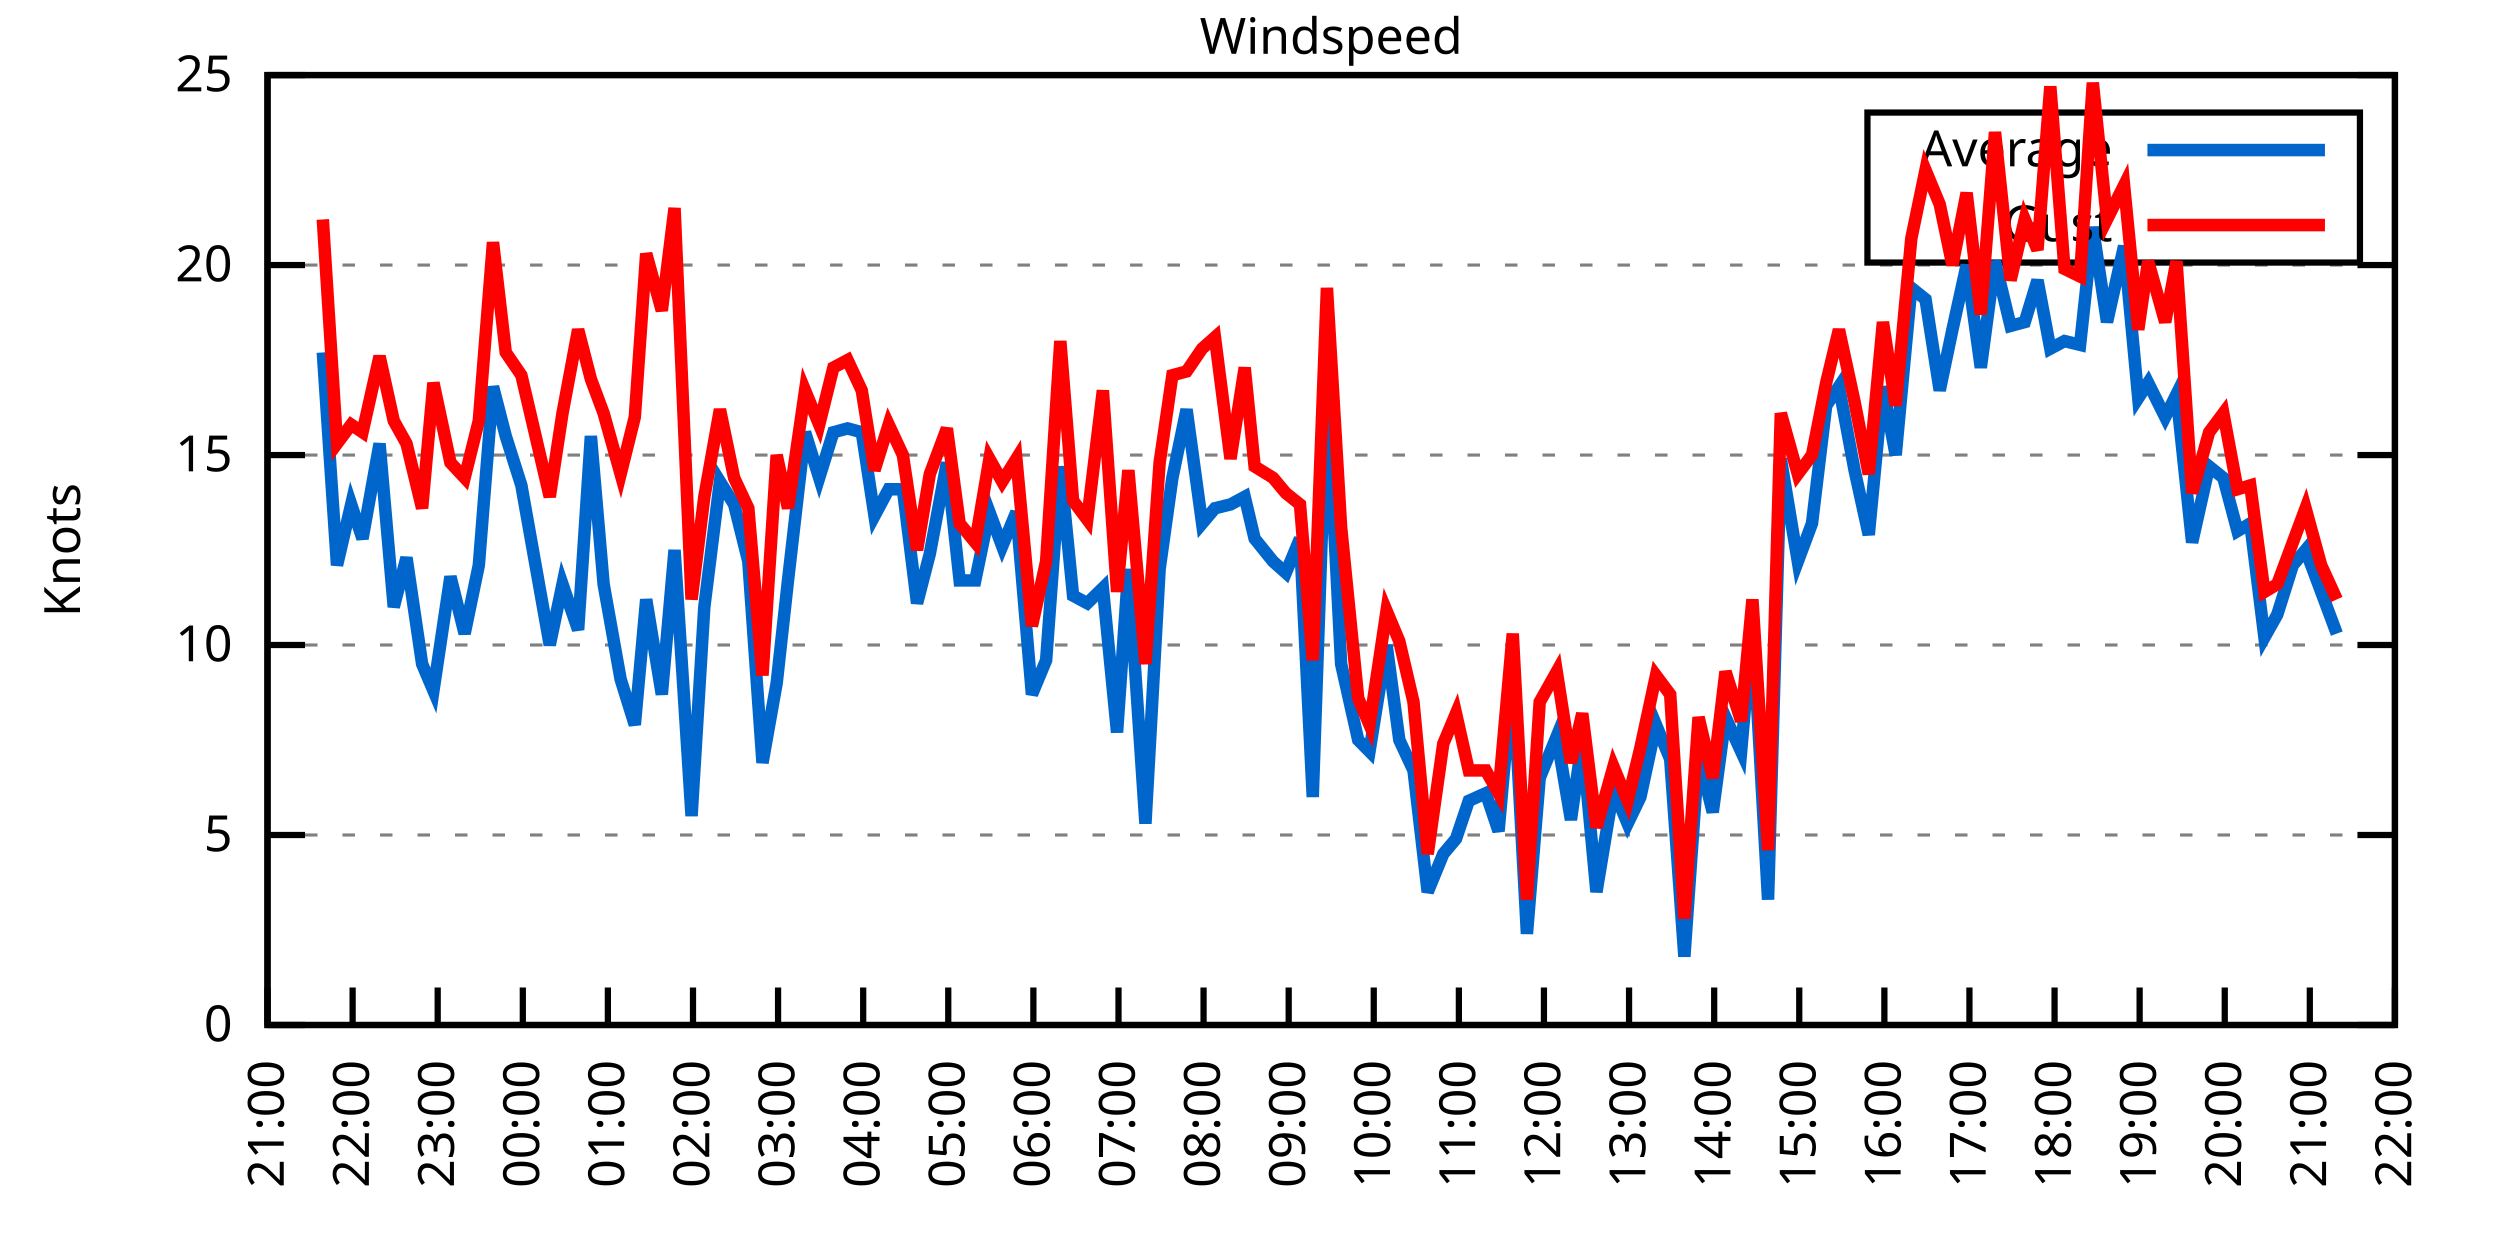
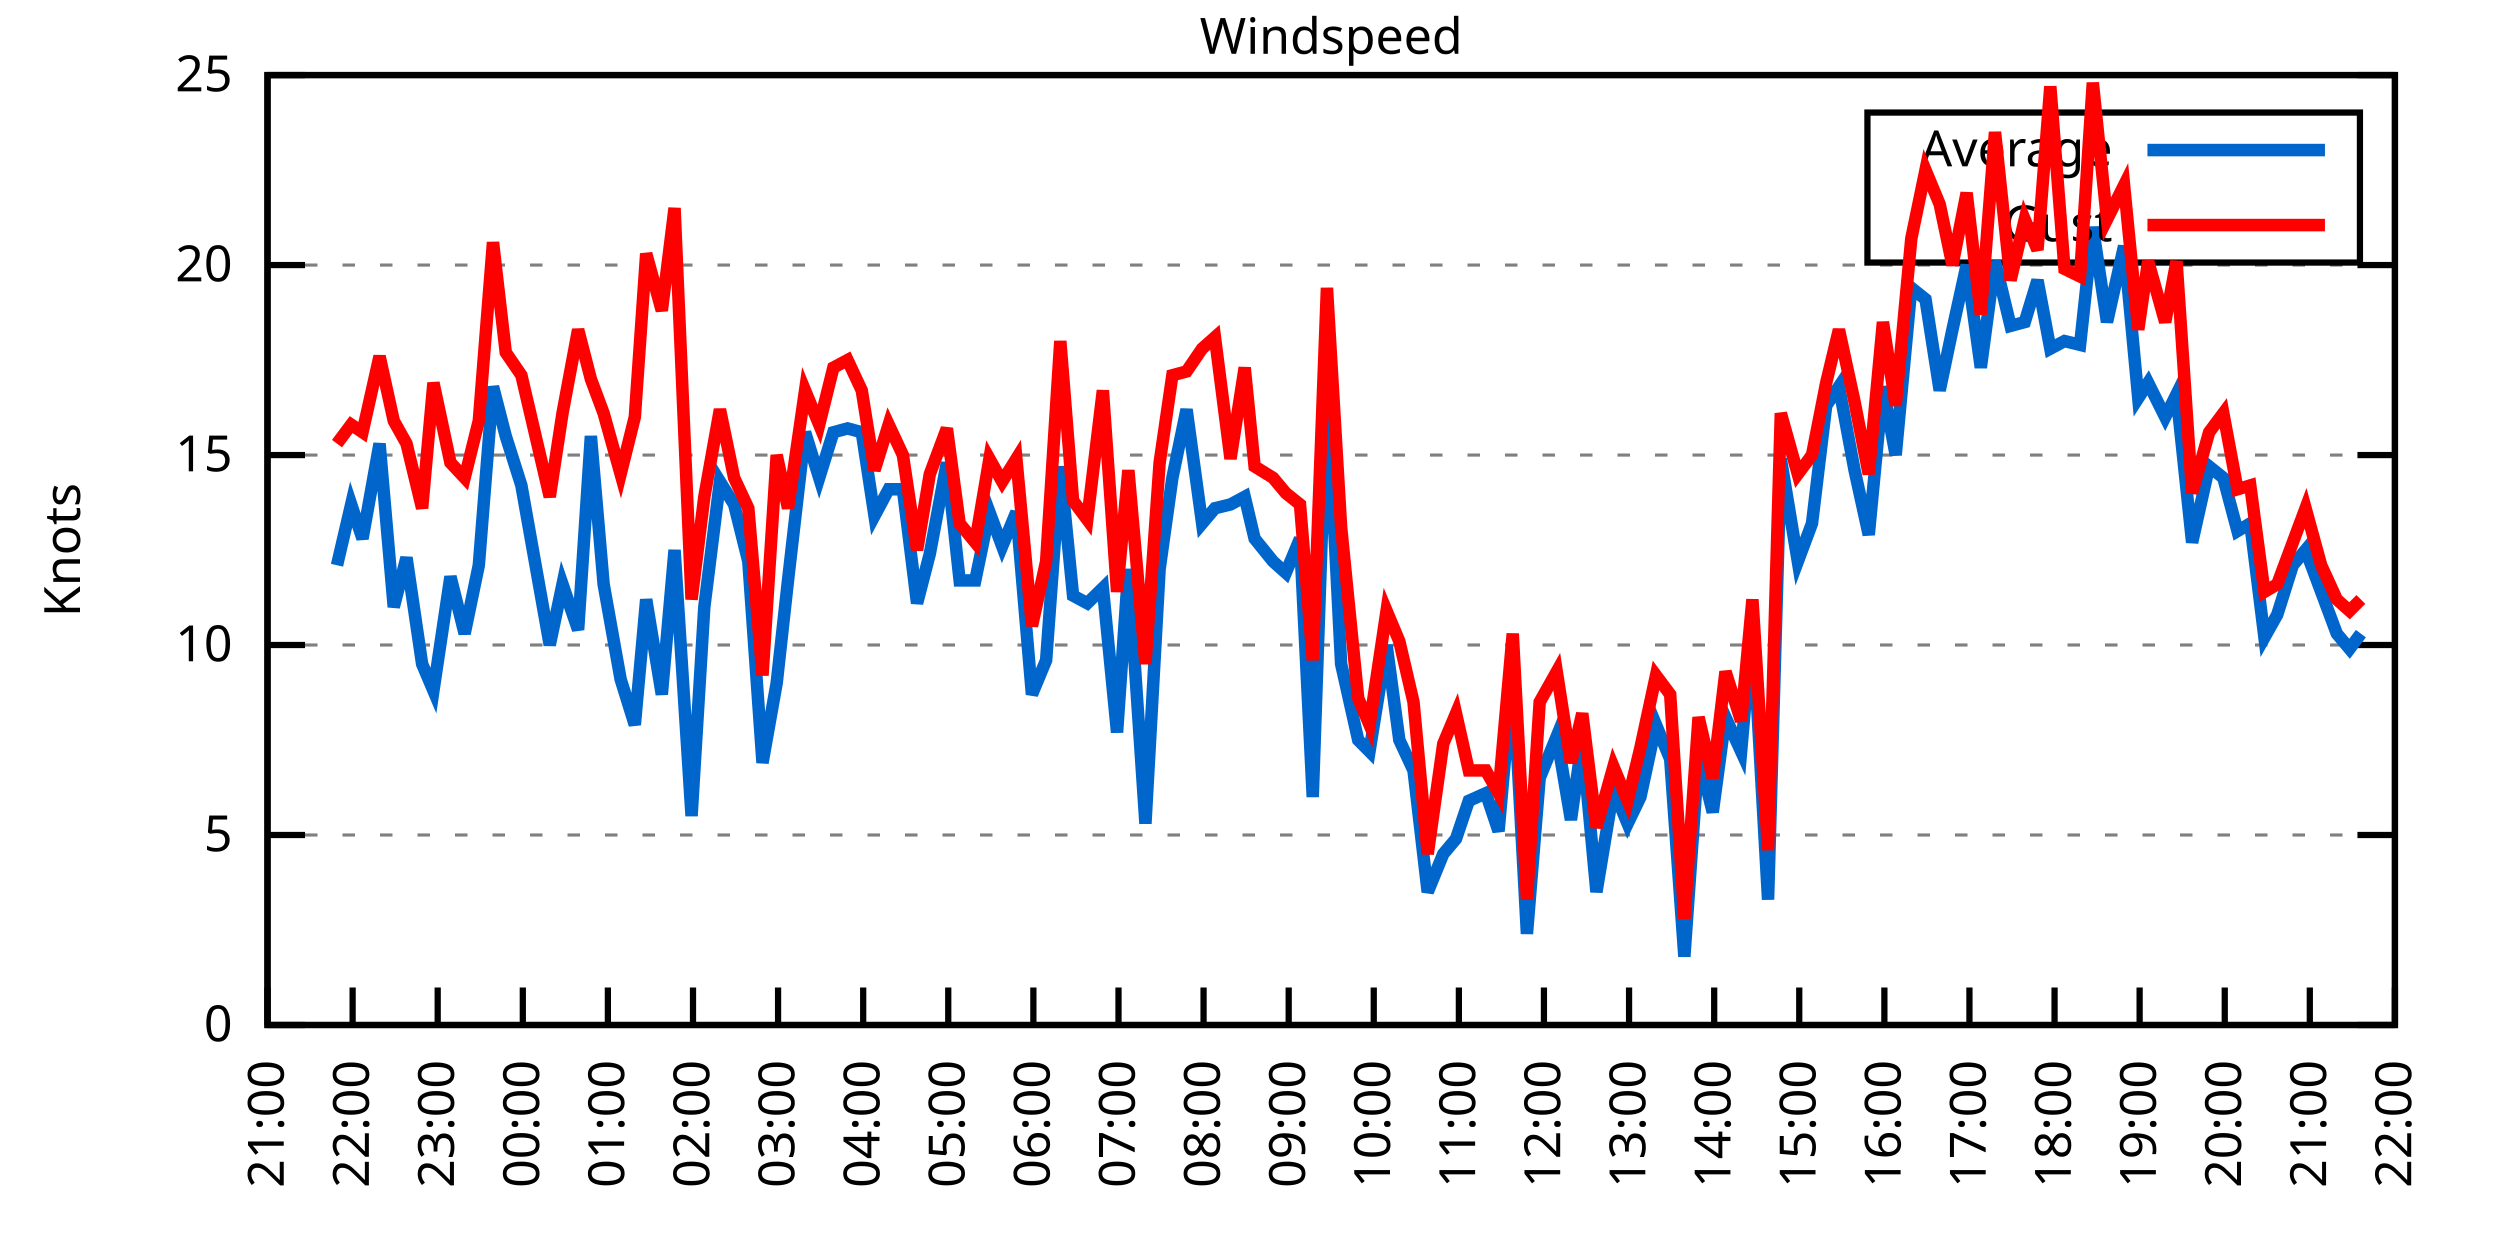
<svg xmlns="http://www.w3.org/2000/svg" xmlns:xlink="http://www.w3.org/1999/xlink" width="400" height="200" viewBox="0 0 400 200">
  <g id="gnuplot_canvas">
    <rect x="0" y="0" width="400" height="200" fill="none" />
    <defs>
      <circle id="gpDot" r="0.5" stroke-width="0.5" stroke="currentColor" />
      <path id="gpPt0" stroke-width="0.333" stroke="currentColor" d="M-1,0 h2 M0,-1 v2" />
      <path id="gpPt1" stroke-width="0.333" stroke="currentColor" d="M-1,-1 L1,1 M1,-1 L-1,1" />
      <path id="gpPt2" stroke-width="0.333" stroke="currentColor" d="M-1,0 L1,0 M0,-1 L0,1 M-1,-1 L1,1 M-1,1 L1,-1" />
      <rect id="gpPt3" stroke-width="0.333" stroke="currentColor" x="-1" y="-1" width="2" height="2" />
      <rect id="gpPt4" stroke-width="0.333" stroke="currentColor" fill="currentColor" x="-1" y="-1" width="2" height="2" />
      <circle id="gpPt5" stroke-width="0.333" stroke="currentColor" cx="0" cy="0" r="1" />
      <use xlink:href="#gpPt5" id="gpPt6" fill="currentColor" stroke="none" />
      <path id="gpPt7" stroke-width="0.333" stroke="currentColor" d="M0,-1.33 L-1.33,0.67 L1.33,0.67 z" />
      <use xlink:href="#gpPt7" id="gpPt8" fill="currentColor" stroke="none" />
      <use xlink:href="#gpPt7" id="gpPt9" stroke="currentColor" transform="rotate(180)" />
      <use xlink:href="#gpPt9" id="gpPt10" fill="currentColor" stroke="none" />
      <use xlink:href="#gpPt3" id="gpPt11" stroke="currentColor" transform="rotate(45)" />
      <use xlink:href="#gpPt11" id="gpPt12" fill="currentColor" stroke="none" />
      <path id="gpPt13" stroke-width="0.333" stroke="currentColor" d="M0,1.330 L1.265,0.411 L0.782,-1.067 L-0.782,-1.076 L-1.265,0.411 z" />
      <use xlink:href="#gpPt13" id="gpPt14" fill="currentColor" stroke="none" />
      <filter id="textbox" filterUnits="objectBoundingBox" x="0" y="0" height="1" width="1">
        <feFlood flood-color="white" flood-opacity="1" result="bgnd" />
        <feComposite in="SourceGraphic" in2="bgnd" operator="atop" />
      </filter>
      <filter id="greybox" filterUnits="objectBoundingBox" x="0" y="0" height="1" width="1">
        <feFlood flood-color="lightgrey" flood-opacity="1" result="grey" />
        <feComposite in="SourceGraphic" in2="grey" operator="atop" />
      </filter>
    </defs>
    <g fill="none" color="white" stroke="currentColor" stroke-width="1.00" stroke-linecap="butt" stroke-linejoin="miter">
</g>
    <g fill="none" color="black" stroke="currentColor" stroke-width="1.00" stroke-linecap="butt" stroke-linejoin="miter">
      <g stroke="none" shape-rendering="crispEdges">
        <polygon fill="rgb(255, 255, 255)" points="42.80,164.00 383.18,164.00 383.18,12.02 42.80,12.02 " />
      </g>
    </g>
    <g fill="none" color="black" stroke="currentColor" stroke-width="1.00" stroke-linecap="butt" stroke-linejoin="miter">
</g>
    <g fill="none" color="black" stroke="black" stroke-width="0.50" stroke-linecap="butt" stroke-linejoin="miter">
</g>
    <g fill="none" color="gray" stroke="currentColor" stroke-width="0.50" stroke-linecap="butt" stroke-linejoin="miter">
      <path stroke="gray" stroke-dasharray="2,4" class="gridline" d="M42.80,164.00 L383.19,164.00  " />
    </g>
    <g fill="none" color="gray" stroke="gray" stroke-width="1.00" stroke-linecap="butt" stroke-linejoin="miter">
</g>
    <g fill="none" color="black" stroke="currentColor" stroke-width="1.00" stroke-linecap="butt" stroke-linejoin="miter">
      <path stroke="black" d="M42.80,164.00 L48.80,164.00 M383.19,164.00 L377.19,164.00  " />
      <g transform="translate(37.20,166.60)" stroke="none" fill="black" font-family="Sans" font-size="8.00" text-anchor="end">
        <text>
          <tspan font-family="Sans"> 0</tspan>
        </text>
      </g>
    </g>
    <g fill="none" color="black" stroke="currentColor" stroke-width="1.00" stroke-linecap="butt" stroke-linejoin="miter">
</g>
    <g fill="none" color="black" stroke="black" stroke-width="0.50" stroke-linecap="butt" stroke-linejoin="miter">
</g>
    <g fill="none" color="gray" stroke="currentColor" stroke-width="0.50" stroke-linecap="butt" stroke-linejoin="miter">
      <path stroke="gray" stroke-dasharray="2,4" class="gridline" d="M42.80,133.60 L383.19,133.60  " />
    </g>
    <g fill="none" color="gray" stroke="gray" stroke-width="1.00" stroke-linecap="butt" stroke-linejoin="miter">
</g>
    <g fill="none" color="black" stroke="currentColor" stroke-width="1.00" stroke-linecap="butt" stroke-linejoin="miter">
      <path stroke="black" d="M42.80,133.60 L48.80,133.60 M383.19,133.60 L377.19,133.60  " />
      <g transform="translate(37.20,136.20)" stroke="none" fill="black" font-family="Sans" font-size="8.00" text-anchor="end">
        <text>
          <tspan font-family="Sans"> 5</tspan>
        </text>
      </g>
    </g>
    <g fill="none" color="black" stroke="currentColor" stroke-width="1.00" stroke-linecap="butt" stroke-linejoin="miter">
</g>
    <g fill="none" color="black" stroke="black" stroke-width="0.50" stroke-linecap="butt" stroke-linejoin="miter">
</g>
    <g fill="none" color="gray" stroke="currentColor" stroke-width="0.50" stroke-linecap="butt" stroke-linejoin="miter">
      <path stroke="gray" stroke-dasharray="2,4" class="gridline" d="M42.80,103.20 L383.19,103.20  " />
    </g>
    <g fill="none" color="gray" stroke="gray" stroke-width="1.00" stroke-linecap="butt" stroke-linejoin="miter">
</g>
    <g fill="none" color="black" stroke="currentColor" stroke-width="1.00" stroke-linecap="butt" stroke-linejoin="miter">
      <path stroke="black" d="M42.80,103.20 L48.80,103.20 M383.19,103.20 L377.19,103.20  " />
      <g transform="translate(37.20,105.80)" stroke="none" fill="black" font-family="Sans" font-size="8.00" text-anchor="end">
        <text>
          <tspan font-family="Sans"> 10</tspan>
        </text>
      </g>
    </g>
    <g fill="none" color="black" stroke="currentColor" stroke-width="1.00" stroke-linecap="butt" stroke-linejoin="miter">
</g>
    <g fill="none" color="black" stroke="black" stroke-width="0.50" stroke-linecap="butt" stroke-linejoin="miter">
</g>
    <g fill="none" color="gray" stroke="currentColor" stroke-width="0.50" stroke-linecap="butt" stroke-linejoin="miter">
      <path stroke="gray" stroke-dasharray="2,4" class="gridline" d="M42.80,72.81 L383.19,72.81  " />
    </g>
    <g fill="none" color="gray" stroke="gray" stroke-width="1.00" stroke-linecap="butt" stroke-linejoin="miter">
</g>
    <g fill="none" color="black" stroke="currentColor" stroke-width="1.00" stroke-linecap="butt" stroke-linejoin="miter">
      <path stroke="black" d="M42.80,72.81 L48.80,72.81 M383.19,72.81 L377.19,72.81  " />
      <g transform="translate(37.20,75.41)" stroke="none" fill="black" font-family="Sans" font-size="8.00" text-anchor="end">
        <text>
          <tspan font-family="Sans"> 15</tspan>
        </text>
      </g>
    </g>
    <g fill="none" color="black" stroke="currentColor" stroke-width="1.00" stroke-linecap="butt" stroke-linejoin="miter">
</g>
    <g fill="none" color="black" stroke="black" stroke-width="0.50" stroke-linecap="butt" stroke-linejoin="miter">
</g>
    <g fill="none" color="gray" stroke="currentColor" stroke-width="0.50" stroke-linecap="butt" stroke-linejoin="miter">
      <path stroke="gray" stroke-dasharray="2,4" class="gridline" d="M42.80,42.41 L383.19,42.41  " />
    </g>
    <g fill="none" color="gray" stroke="gray" stroke-width="1.00" stroke-linecap="butt" stroke-linejoin="miter">
</g>
    <g fill="none" color="black" stroke="currentColor" stroke-width="1.00" stroke-linecap="butt" stroke-linejoin="miter">
      <path stroke="black" d="M42.80,42.41 L48.80,42.41 M383.19,42.41 L377.19,42.41  " />
      <g transform="translate(37.20,45.01)" stroke="none" fill="black" font-family="Sans" font-size="8.00" text-anchor="end">
        <text>
          <tspan font-family="Sans"> 20</tspan>
        </text>
      </g>
    </g>
    <g fill="none" color="black" stroke="currentColor" stroke-width="1.00" stroke-linecap="butt" stroke-linejoin="miter">
</g>
    <g fill="none" color="black" stroke="black" stroke-width="0.50" stroke-linecap="butt" stroke-linejoin="miter">
</g>
    <g fill="none" color="gray" stroke="currentColor" stroke-width="0.50" stroke-linecap="butt" stroke-linejoin="miter">
      <path stroke="gray" stroke-dasharray="2,4" class="gridline" d="M42.80,12.01 L383.19,12.01  " />
    </g>
    <g fill="none" color="gray" stroke="gray" stroke-width="1.00" stroke-linecap="butt" stroke-linejoin="miter">
</g>
    <g fill="none" color="black" stroke="currentColor" stroke-width="1.00" stroke-linecap="butt" stroke-linejoin="miter">
      <path stroke="black" d="M42.80,12.01 L48.80,12.01 M383.19,12.01 L377.19,12.01  " />
      <g transform="translate(37.20,14.61)" stroke="none" fill="black" font-family="Sans" font-size="8.00" text-anchor="end">
        <text>
          <tspan font-family="Sans"> 25</tspan>
        </text>
      </g>
    </g>
    <g fill="none" color="black" stroke="currentColor" stroke-width="1.00" stroke-linecap="butt" stroke-linejoin="miter">
      <path stroke="black" d="M42.80,164.00 L42.80,158.00  " />
      <g transform="translate(45.40,169.60) rotate(270.00)" stroke="none" fill="black" font-family="Sans" font-size="8.00" text-anchor="end">
        <text>
          <tspan font-family="Sans">21:00</tspan>
        </text>
      </g>
    </g>
    <g fill="none" color="black" stroke="currentColor" stroke-width="1.00" stroke-linecap="butt" stroke-linejoin="miter">
      <path stroke="black" d="M56.42,164.00 L56.42,158.00  " />
      <g transform="translate(59.02,169.60) rotate(270.00)" stroke="none" fill="black" font-family="Sans" font-size="8.00" text-anchor="end">
        <text>
          <tspan font-family="Sans">22:00</tspan>
        </text>
      </g>
    </g>
    <g fill="none" color="black" stroke="currentColor" stroke-width="1.00" stroke-linecap="butt" stroke-linejoin="miter">
      <path stroke="black" d="M70.03,164.00 L70.03,158.00  " />
      <g transform="translate(72.63,169.60) rotate(270.00)" stroke="none" fill="black" font-family="Sans" font-size="8.00" text-anchor="end">
        <text>
          <tspan font-family="Sans">23:00</tspan>
        </text>
      </g>
    </g>
    <g fill="none" color="black" stroke="currentColor" stroke-width="1.00" stroke-linecap="butt" stroke-linejoin="miter">
      <path stroke="black" d="M83.65,164.00 L83.65,158.00  " />
      <g transform="translate(86.25,169.60) rotate(270.00)" stroke="none" fill="black" font-family="Sans" font-size="8.00" text-anchor="end">
        <text>
          <tspan font-family="Sans">00:00</tspan>
        </text>
      </g>
    </g>
    <g fill="none" color="black" stroke="currentColor" stroke-width="1.00" stroke-linecap="butt" stroke-linejoin="miter">
      <path stroke="black" d="M97.26,164.00 L97.26,158.00  " />
      <g transform="translate(99.86,169.60) rotate(270.00)" stroke="none" fill="black" font-family="Sans" font-size="8.00" text-anchor="end">
        <text>
          <tspan font-family="Sans">01:00</tspan>
        </text>
      </g>
    </g>
    <g fill="none" color="black" stroke="currentColor" stroke-width="1.00" stroke-linecap="butt" stroke-linejoin="miter">
      <path stroke="black" d="M110.88,164.00 L110.88,158.00  " />
      <g transform="translate(113.48,169.60) rotate(270.00)" stroke="none" fill="black" font-family="Sans" font-size="8.00" text-anchor="end">
        <text>
          <tspan font-family="Sans">02:00</tspan>
        </text>
      </g>
    </g>
    <g fill="none" color="black" stroke="currentColor" stroke-width="1.00" stroke-linecap="butt" stroke-linejoin="miter">
      <path stroke="black" d="M124.49,164.00 L124.49,158.00  " />
      <g transform="translate(127.09,169.60) rotate(270.00)" stroke="none" fill="black" font-family="Sans" font-size="8.00" text-anchor="end">
        <text>
          <tspan font-family="Sans">03:00</tspan>
        </text>
      </g>
    </g>
    <g fill="none" color="black" stroke="currentColor" stroke-width="1.00" stroke-linecap="butt" stroke-linejoin="miter">
      <path stroke="black" d="M138.11,164.00 L138.11,158.00  " />
      <g transform="translate(140.71,169.60) rotate(270.00)" stroke="none" fill="black" font-family="Sans" font-size="8.00" text-anchor="end">
        <text>
          <tspan font-family="Sans">04:00</tspan>
        </text>
      </g>
    </g>
    <g fill="none" color="black" stroke="currentColor" stroke-width="1.00" stroke-linecap="butt" stroke-linejoin="miter">
      <path stroke="black" d="M151.72,164.00 L151.72,158.00  " />
      <g transform="translate(154.32,169.60) rotate(270.00)" stroke="none" fill="black" font-family="Sans" font-size="8.00" text-anchor="end">
        <text>
          <tspan font-family="Sans">05:00</tspan>
        </text>
      </g>
    </g>
    <g fill="none" color="black" stroke="currentColor" stroke-width="1.00" stroke-linecap="butt" stroke-linejoin="miter">
      <path stroke="black" d="M165.34,164.00 L165.34,158.00  " />
      <g transform="translate(167.94,169.60) rotate(270.00)" stroke="none" fill="black" font-family="Sans" font-size="8.00" text-anchor="end">
        <text>
          <tspan font-family="Sans">06:00</tspan>
        </text>
      </g>
    </g>
    <g fill="none" color="black" stroke="currentColor" stroke-width="1.00" stroke-linecap="butt" stroke-linejoin="miter">
      <path stroke="black" d="M178.96,164.00 L178.96,158.00  " />
      <g transform="translate(181.56,169.60) rotate(270.00)" stroke="none" fill="black" font-family="Sans" font-size="8.00" text-anchor="end">
        <text>
          <tspan font-family="Sans">07:00</tspan>
        </text>
      </g>
    </g>
    <g fill="none" color="black" stroke="currentColor" stroke-width="1.00" stroke-linecap="butt" stroke-linejoin="miter">
      <path stroke="black" d="M192.57,164.00 L192.57,158.00  " />
      <g transform="translate(195.17,169.60) rotate(270.00)" stroke="none" fill="black" font-family="Sans" font-size="8.00" text-anchor="end">
        <text>
          <tspan font-family="Sans">08:00</tspan>
        </text>
      </g>
    </g>
    <g fill="none" color="black" stroke="currentColor" stroke-width="1.00" stroke-linecap="butt" stroke-linejoin="miter">
      <path stroke="black" d="M206.19,164.00 L206.19,158.00  " />
      <g transform="translate(208.79,169.60) rotate(270.00)" stroke="none" fill="black" font-family="Sans" font-size="8.00" text-anchor="end">
        <text>
          <tspan font-family="Sans">09:00</tspan>
        </text>
      </g>
    </g>
    <g fill="none" color="black" stroke="currentColor" stroke-width="1.00" stroke-linecap="butt" stroke-linejoin="miter">
      <path stroke="black" d="M219.80,164.00 L219.80,158.00  " />
      <g transform="translate(222.40,169.60) rotate(270.00)" stroke="none" fill="black" font-family="Sans" font-size="8.00" text-anchor="end">
        <text>
          <tspan font-family="Sans">10:00</tspan>
        </text>
      </g>
    </g>
    <g fill="none" color="black" stroke="currentColor" stroke-width="1.00" stroke-linecap="butt" stroke-linejoin="miter">
      <path stroke="black" d="M233.42,164.00 L233.42,158.00  " />
      <g transform="translate(236.02,169.60) rotate(270.00)" stroke="none" fill="black" font-family="Sans" font-size="8.00" text-anchor="end">
        <text>
          <tspan font-family="Sans">11:00</tspan>
        </text>
      </g>
    </g>
    <g fill="none" color="black" stroke="currentColor" stroke-width="1.00" stroke-linecap="butt" stroke-linejoin="miter">
      <path stroke="black" d="M247.03,164.00 L247.03,158.00  " />
      <g transform="translate(249.63,169.60) rotate(270.00)" stroke="none" fill="black" font-family="Sans" font-size="8.00" text-anchor="end">
        <text>
          <tspan font-family="Sans">12:00</tspan>
        </text>
      </g>
    </g>
    <g fill="none" color="black" stroke="currentColor" stroke-width="1.00" stroke-linecap="butt" stroke-linejoin="miter">
      <path stroke="black" d="M260.65,164.00 L260.65,158.00  " />
      <g transform="translate(263.25,169.60) rotate(270.00)" stroke="none" fill="black" font-family="Sans" font-size="8.00" text-anchor="end">
        <text>
          <tspan font-family="Sans">13:00</tspan>
        </text>
      </g>
    </g>
    <g fill="none" color="black" stroke="currentColor" stroke-width="1.00" stroke-linecap="butt" stroke-linejoin="miter">
      <path stroke="black" d="M274.27,164.00 L274.27,158.00  " />
      <g transform="translate(276.87,169.60) rotate(270.00)" stroke="none" fill="black" font-family="Sans" font-size="8.00" text-anchor="end">
        <text>
          <tspan font-family="Sans">14:00</tspan>
        </text>
      </g>
    </g>
    <g fill="none" color="black" stroke="currentColor" stroke-width="1.00" stroke-linecap="butt" stroke-linejoin="miter">
      <path stroke="black" d="M287.88,164.00 L287.88,158.00  " />
      <g transform="translate(290.48,169.60) rotate(270.00)" stroke="none" fill="black" font-family="Sans" font-size="8.00" text-anchor="end">
        <text>
          <tspan font-family="Sans">15:00</tspan>
        </text>
      </g>
    </g>
    <g fill="none" color="black" stroke="currentColor" stroke-width="1.00" stroke-linecap="butt" stroke-linejoin="miter">
      <path stroke="black" d="M301.50,164.00 L301.50,158.00  " />
      <g transform="translate(304.10,169.60) rotate(270.00)" stroke="none" fill="black" font-family="Sans" font-size="8.00" text-anchor="end">
        <text>
          <tspan font-family="Sans">16:00</tspan>
        </text>
      </g>
    </g>
    <g fill="none" color="black" stroke="currentColor" stroke-width="1.00" stroke-linecap="butt" stroke-linejoin="miter">
      <path stroke="black" d="M315.11,164.00 L315.11,158.00  " />
      <g transform="translate(317.71,169.60) rotate(270.00)" stroke="none" fill="black" font-family="Sans" font-size="8.00" text-anchor="end">
        <text>
          <tspan font-family="Sans">17:00</tspan>
        </text>
      </g>
    </g>
    <g fill="none" color="black" stroke="currentColor" stroke-width="1.00" stroke-linecap="butt" stroke-linejoin="miter">
      <path stroke="black" d="M328.73,164.00 L328.73,158.00  " />
      <g transform="translate(331.33,169.60) rotate(270.00)" stroke="none" fill="black" font-family="Sans" font-size="8.00" text-anchor="end">
        <text>
          <tspan font-family="Sans">18:00</tspan>
        </text>
      </g>
    </g>
    <g fill="none" color="black" stroke="currentColor" stroke-width="1.00" stroke-linecap="butt" stroke-linejoin="miter">
      <path stroke="black" d="M342.34,164.00 L342.34,158.00  " />
      <g transform="translate(344.94,169.60) rotate(270.00)" stroke="none" fill="black" font-family="Sans" font-size="8.00" text-anchor="end">
        <text>
          <tspan font-family="Sans">19:00</tspan>
        </text>
      </g>
    </g>
    <g fill="none" color="black" stroke="currentColor" stroke-width="1.00" stroke-linecap="butt" stroke-linejoin="miter">
      <path stroke="black" d="M355.96,164.00 L355.96,158.00  " />
      <g transform="translate(358.56,169.60) rotate(270.00)" stroke="none" fill="black" font-family="Sans" font-size="8.00" text-anchor="end">
        <text>
          <tspan font-family="Sans">20:00</tspan>
        </text>
      </g>
    </g>
    <g fill="none" color="black" stroke="currentColor" stroke-width="1.00" stroke-linecap="butt" stroke-linejoin="miter">
      <path stroke="black" d="M369.57,164.00 L369.57,158.00  " />
      <g transform="translate(372.17,169.60) rotate(270.00)" stroke="none" fill="black" font-family="Sans" font-size="8.00" text-anchor="end">
        <text>
          <tspan font-family="Sans">21:00</tspan>
        </text>
      </g>
    </g>
    <g fill="none" color="black" stroke="currentColor" stroke-width="1.00" stroke-linecap="butt" stroke-linejoin="miter">
      <path stroke="black" d="M383.19,164.00 L383.19,158.00  " />
      <g transform="translate(385.79,169.60) rotate(270.00)" stroke="none" fill="black" font-family="Sans" font-size="8.00" text-anchor="end">
        <text>
          <tspan font-family="Sans">22:00</tspan>
        </text>
      </g>
    </g>
    <g fill="none" color="black" stroke="currentColor" stroke-width="1.00" stroke-linecap="butt" stroke-linejoin="miter">
</g>
    <g fill="none" color="black" stroke="currentColor" stroke-width="1.00" stroke-linecap="butt" stroke-linejoin="miter">
      <path stroke="black" d="M42.80,12.01 L42.80,164.00 L383.19,164.00 L383.19,12.01 L42.80,12.01 Z  " />
    </g>
    <g fill="none" color="black" stroke="currentColor" stroke-width="1.00" stroke-linecap="butt" stroke-linejoin="miter">
</g>
    <g fill="none" color="black" stroke="currentColor" stroke-width="1.00" stroke-linecap="butt" stroke-linejoin="miter">
      <path stroke="black" d="M298.79,42.01 L298.79,18.01 L377.59,18.01 L377.59,42.01 L298.79,42.01 Z  " />
    </g>
    <g id="Windspeed_plot_1">
      <g fill="none" color="white" stroke="black" stroke-width="2.00" stroke-linecap="butt" stroke-linejoin="miter">
</g>
      <g fill="none" color="black" stroke="currentColor" stroke-width="2.00" stroke-linecap="butt" stroke-linejoin="miter">
        <g transform="translate(337.99,26.61)" stroke="none" fill="black" font-family="Sans" font-size="8.00" text-anchor="end">
          <text>
            <tspan font-family="Sans">Average</tspan>
          </text>
        </g>
      </g>
      <g fill="none" color="black" stroke="currentColor" stroke-width="2.00" stroke-linecap="butt" stroke-linejoin="miter">
-         <path stroke="rgb(  0, 102, 204)" d="M343.59,24.01 L371.99,24.01 M51.65,56.39 L53.92,90.44 L56.19,80.71 L58.00,86.18 L60.73,70.98 L63.00,97.12   L65.04,89.22 L67.54,106.24 L69.35,110.50 L72.07,92.26 L74.34,101.38 L76.61,90.44 L78.88,61.86 L80.92,69.77   L83.42,77.67 L87.96,103.20 L90.00,93.48 L92.50,100.77 L94.54,69.77 L96.58,93.48 L99.30,108.68 L101.57,115.97   L103.39,95.91 L105.89,111.11 L107.93,88.00 L110.65,130.56 L112.69,97.12 L115.19,77.06 L117.46,80.71 L119.73,89.83   L122.00,122.05 L124.27,109.28 L126.08,92.87 L128.81,69.16 L131.07,76.45 L133.34,69.16 L135.61,68.55 L137.88,69.16   L139.92,82.53 L142.19,78.28 L144.46,78.28 L146.73,96.52 L148.77,88.61 L151.50,74.02 L153.54,92.87 L156.04,92.87   L158.31,81.93 L160.35,87.40 L162.62,81.93 L165.11,111.11 L167.38,105.64 L169.65,74.63 L171.69,95.30 L173.96,96.52   L176.46,94.08 L178.73,117.19 L180.54,91.04 L183.27,131.78 L185.54,91.04 L187.58,76.45 L189.85,65.51 L192.34,83.75   L194.39,81.32 L196.88,80.71 L199.15,79.49 L200.74,86.18 L203.69,89.83 L205.73,91.65 L208.00,86.18 L210.04,127.52   L212.31,61.86 L214.58,106.24 L217.31,118.40 L219.12,120.23 L221.85,103.20 L223.89,118.40 L226.16,123.27 L228.43,142.72   L230.92,136.64 L232.96,134.21 L235.01,128.13 L237.73,126.91 L239.77,132.99 L242.04,107.46 L244.31,149.41 L246.35,124.48   L249.08,117.80 L251.35,131.17 L253.16,118.40 L255.43,142.72 L258.15,126.31 L260.42,131.78 L262.47,127.52 L264.96,115.97   L267.23,121.44 L269.50,153.06 L271.77,120.83 L274.04,129.95 L276.08,114.76 L278.58,120.23 L280.39,99.56 L282.89,143.94   L284.93,73.41 L287.65,89.83 L289.92,83.75 L292.19,64.90 L294.23,61.86 L296.73,75.24 L299.00,85.57 L301.27,61.86   L303.31,72.81 L305.81,46.06 L308.08,47.88 L310.35,62.47 L312.39,52.74 L314.66,42.41 L316.93,58.82 L319.20,41.80   L321.69,52.14 L323.96,51.53 L326.00,44.84 L328.05,55.78 L330.32,54.57 L332.81,55.18 L334.85,36.33 L337.12,51.53   L339.85,39.37 L342.12,63.69 L343.70,61.25 L346.43,66.73 L348.24,63.08 L350.74,86.79 L353.46,74.63 L355.73,76.45   L358.00,84.97 L360.04,83.75 L362.31,101.99 L364.36,98.34 L366.85,90.44 L368.89,88.00 L371.39,94.69 L373.89,101.38    " />
+         <path stroke="rgb(  0, 102, 204)" d="M343.59,24.01 L371.99,24.01 M53.92,90.44 L56.19,80.71 L58.00,86.18 L60.73,70.98 L63.00,97.12 L65.04,89.22   L67.54,106.24 L69.35,110.50 L72.07,92.26 L74.34,101.38 L76.61,90.44 L78.88,61.86 L80.92,69.77 L83.42,77.67   L87.96,103.20 L90.00,93.48 L92.50,100.77 L94.54,69.77 L96.58,93.48 L99.30,108.68 L101.57,115.97 L103.39,95.91   L105.89,111.11 L107.93,88.00 L110.65,130.56 L112.69,97.12 L115.19,77.06 L117.46,80.71 L119.73,89.83 L122.00,122.05   L124.27,109.28 L126.08,92.87 L128.81,69.16 L131.07,76.45 L133.34,69.16 L135.61,68.55 L137.88,69.16 L139.92,82.53   L142.19,78.28 L144.46,78.28 L146.73,96.52 L148.77,88.61 L151.50,74.02 L153.54,92.87 L156.04,92.87 L158.31,81.93   L160.35,87.40 L162.62,81.93 L165.11,111.11 L167.38,105.64 L169.65,74.63 L171.69,95.30 L173.96,96.52 L176.46,94.08   L178.73,117.19 L180.54,91.04 L183.27,131.78 L185.54,91.04 L187.58,76.45 L189.85,65.51 L192.34,83.75 L194.39,81.32   L196.88,80.71 L199.15,79.49 L200.74,86.18 L203.69,89.83 L205.73,91.65 L208.00,86.18 L210.04,127.52 L212.31,61.86   L214.58,106.24 L217.31,118.40 L219.12,120.23 L221.85,103.20 L223.89,118.40 L226.16,123.27 L228.43,142.72 L230.92,136.64   L232.96,134.21 L235.01,128.13 L237.73,126.91 L239.77,132.99 L242.04,107.46 L244.31,149.41 L246.35,124.48 L249.08,117.80   L251.35,131.17 L253.16,118.40 L255.43,142.72 L258.15,126.31 L260.42,131.78 L262.47,127.52 L264.96,115.97 L267.23,121.44   L269.50,153.06 L271.77,120.83 L274.04,129.95 L276.08,114.76 L278.58,120.23 L280.39,99.56 L282.89,143.94 L284.93,73.41   L287.65,89.83 L289.92,83.75 L292.19,64.90 L294.23,61.86 L296.73,75.24 L299.00,85.57 L301.27,61.86 L303.31,72.81   L305.81,46.06 L308.08,47.88 L310.35,62.47 L312.39,52.74 L314.66,42.41 L316.93,58.82 L319.20,41.80 L321.69,52.14   L323.96,51.53 L326.00,44.84 L328.05,55.78 L330.32,54.57 L332.81,55.18 L334.85,36.33 L337.12,51.53 L339.85,39.37   L342.12,63.69 L343.70,61.25 L346.43,66.73 L348.24,63.08 L350.74,86.79 L353.46,74.63 L355.73,76.45 L358.00,84.97   L360.04,83.75 L362.31,101.99 L364.36,98.34 L366.85,90.44 L368.89,88.00 L371.39,94.69 L373.89,101.38 L375.93,103.81   L377.74,101.38  " />
      </g>
    </g>
    <g id="Windspeed_plot_2">
      <g fill="none" color="black" stroke="currentColor" stroke-width="2.00" stroke-linecap="butt" stroke-linejoin="miter">
        <g transform="translate(337.99,38.61)" stroke="none" fill="black" font-family="Sans" font-size="8.00" text-anchor="end">
          <text>
            <tspan font-family="Sans">Gust</tspan>
          </text>
        </g>
      </g>
      <g fill="none" color="black" stroke="currentColor" stroke-width="2.00" stroke-linecap="butt" stroke-linejoin="miter">
-         <path stroke="rgb(255,   0,   0)" d="M343.59,36.01 L371.99,36.01 M51.65,35.11 L53.92,70.98 L56.19,67.94 L58.00,69.16 L60.73,57.00 L63.00,67.33   L65.04,70.98 L67.54,81.32 L69.35,61.25 L72.07,74.02 L74.34,76.45 L76.61,67.33 L78.88,38.76 L80.92,56.39   L83.42,60.04 L87.96,79.49 L90.00,66.12 L92.50,52.74 L94.54,60.65 L96.58,66.12 L99.30,75.85 L101.57,66.73   L103.39,40.58 L105.89,49.70 L107.93,33.29 L110.65,95.91 L112.69,79.49 L115.19,65.51 L117.46,76.45 L119.73,81.32   L122.00,108.07 L124.27,72.81 L126.08,81.32 L128.81,62.47 L131.07,67.94 L133.34,58.82 L135.61,57.61 L137.88,62.47   L139.92,75.24 L142.19,67.94 L144.46,72.81 L146.73,88.00 L148.77,75.85 L151.50,68.55 L153.54,83.75 L156.04,86.79   L158.31,73.41 L160.35,77.06 L162.62,73.41 L165.11,100.16 L167.38,89.83 L169.65,54.57 L171.69,80.10 L173.96,83.14   L176.46,62.47 L178.73,94.69 L180.54,75.24 L183.27,106.24 L185.54,74.02 L187.58,60.04 L189.85,59.43 L192.34,55.78   L194.39,53.96 L196.88,73.41 L199.15,58.82 L200.74,74.63 L203.69,76.45 L205.73,78.89 L208.00,80.71 L210.04,105.64   L212.31,46.06 L214.58,84.36 L217.31,111.72 L219.12,115.97 L221.85,97.73 L223.89,102.60 L226.16,112.32 L228.43,136.64   L230.92,119.01 L232.96,114.15 L235.01,123.27 L237.73,123.27 L239.77,126.91 L242.04,101.38 L244.31,143.94 L246.35,112.32   L249.08,107.46 L251.35,122.05 L253.16,114.15 L255.43,132.39 L258.15,122.66 L260.42,128.13 L262.47,119.62 L264.96,108.07   L267.23,111.11 L269.50,146.98 L271.77,114.76 L274.04,124.48 L276.08,107.46 L278.58,115.36 L280.39,95.91 L282.89,136.03   L284.93,66.12 L287.65,75.85 L289.92,72.81 L292.19,61.25 L294.23,52.74 L296.73,64.29 L299.00,75.85 L301.27,51.53   L303.31,64.90 L305.81,38.15 L308.08,27.21 L310.35,32.68 L312.39,42.41 L314.66,30.86 L316.93,50.31 L319.20,21.13   L321.69,44.84 L323.96,35.11 L326.00,39.98 L328.05,13.83 L330.32,43.02 L332.81,44.23 L334.85,13.23 L337.12,35.11   L339.85,29.64 L342.12,52.74 L343.70,41.80 L346.43,51.53 L348.24,41.80 L350.74,78.89 L353.46,69.16 L355.73,66.12   L358.00,78.28 L360.04,77.67 L362.31,94.69 L364.36,93.48 L366.85,86.79 L368.89,81.32 L371.39,90.44 L373.89,95.91    " />
+         <path stroke="rgb(255,   0,   0)" d="M343.59,36.01 L371.99,36.01 M53.92,70.98 L56.19,67.94 L58.00,69.16 L60.73,57.00 L63.00,67.33 L65.04,70.98   L67.54,81.32 L69.35,61.25 L72.07,74.02 L74.34,76.45 L76.61,67.33 L78.88,38.76 L80.92,56.39 L83.42,60.04   L87.96,79.49 L90.00,66.12 L92.50,52.74 L94.54,60.65 L96.58,66.12 L99.30,75.85 L101.57,66.73 L103.39,40.58   L105.89,49.70 L107.93,33.29 L110.65,95.91 L112.69,79.49 L115.19,65.51 L117.46,76.45 L119.73,81.32 L122.00,108.07   L124.27,72.81 L126.08,81.32 L128.81,62.47 L131.07,67.94 L133.34,58.82 L135.61,57.61 L137.88,62.47 L139.92,75.24   L142.19,67.94 L144.46,72.81 L146.73,88.00 L148.77,75.85 L151.50,68.55 L153.54,83.75 L156.04,86.79 L158.31,73.41   L160.35,77.06 L162.62,73.41 L165.11,100.16 L167.38,89.83 L169.65,54.57 L171.69,80.10 L173.96,83.14 L176.46,62.47   L178.73,94.69 L180.54,75.24 L183.27,106.24 L185.54,74.02 L187.58,60.04 L189.85,59.43 L192.34,55.78 L194.39,53.96   L196.88,73.41 L199.15,58.82 L200.74,74.63 L203.69,76.45 L205.73,78.89 L208.00,80.71 L210.04,105.64 L212.31,46.06   L214.58,84.36 L217.31,111.72 L219.12,115.97 L221.85,97.73 L223.89,102.60 L226.16,112.32 L228.43,136.64 L230.92,119.01   L232.96,114.15 L235.01,123.27 L237.73,123.27 L239.77,126.91 L242.04,101.38 L244.31,143.94 L246.35,112.32 L249.08,107.46   L251.35,122.05 L253.16,114.15 L255.43,132.39 L258.15,122.66 L260.42,128.13 L262.47,119.62 L264.96,108.07 L267.23,111.11   L269.50,146.98 L271.77,114.76 L274.04,124.48 L276.08,107.46 L278.58,115.36 L280.39,95.91 L282.89,136.03 L284.93,66.12   L287.65,75.85 L289.92,72.81 L292.19,61.25 L294.23,52.74 L296.73,64.29 L299.00,75.85 L301.27,51.53 L303.31,64.90   L305.81,38.15 L308.08,27.21 L310.35,32.68 L312.39,42.41 L314.66,30.86 L316.93,50.31 L319.20,21.13 L321.69,44.84   L323.96,35.11 L326.00,39.98 L328.05,13.83 L330.32,43.02 L332.81,44.23 L334.85,13.23 L337.12,35.11 L339.85,29.64   L342.12,52.74 L343.70,41.80 L346.43,51.53 L348.24,41.80 L350.74,78.89 L353.46,69.16 L355.73,66.12 L358.00,78.28   L360.04,77.67 L362.31,94.69 L364.36,93.48 L366.85,86.79 L368.89,81.32 L371.39,90.44 L373.89,95.91 L375.93,97.73   L377.74,95.91  " />
      </g>
    </g>
    <g fill="none" color="black" stroke="currentColor" stroke-width="2.00" stroke-linecap="butt" stroke-linejoin="miter">
</g>
    <g fill="none" color="black" stroke="black" stroke-width="1.00" stroke-linecap="butt" stroke-linejoin="miter">
</g>
    <g fill="none" color="black" stroke="currentColor" stroke-width="1.00" stroke-linecap="butt" stroke-linejoin="miter">
      <path stroke="black" d="M42.80,12.01 L42.80,164.00 L383.19,164.00 L383.19,12.01 L42.80,12.01 Z  " />
      <g transform="translate(12.80,88.01) rotate(270.00)" stroke="none" fill="black" font-family="Sans" font-size="8.00" text-anchor="middle">
        <text>
          <tspan font-family="Sans">Knots</tspan>
        </text>
      </g>
    </g>
    <g fill="none" color="black" stroke="currentColor" stroke-width="1.00" stroke-linecap="butt" stroke-linejoin="miter">
</g>
    <g fill="none" color="black" stroke="currentColor" stroke-width="1.00" stroke-linecap="butt" stroke-linejoin="miter">
      <g transform="translate(212.99,8.61)" stroke="none" fill="black" font-family="Sans" font-size="8.00" text-anchor="middle">
        <text>
          <tspan font-family="Sans">Windspeed</tspan>
        </text>
      </g>
    </g>
    <g fill="none" color="black" stroke="currentColor" stroke-width="1.00" stroke-linecap="butt" stroke-linejoin="miter">
</g>
  </g>
</svg>
